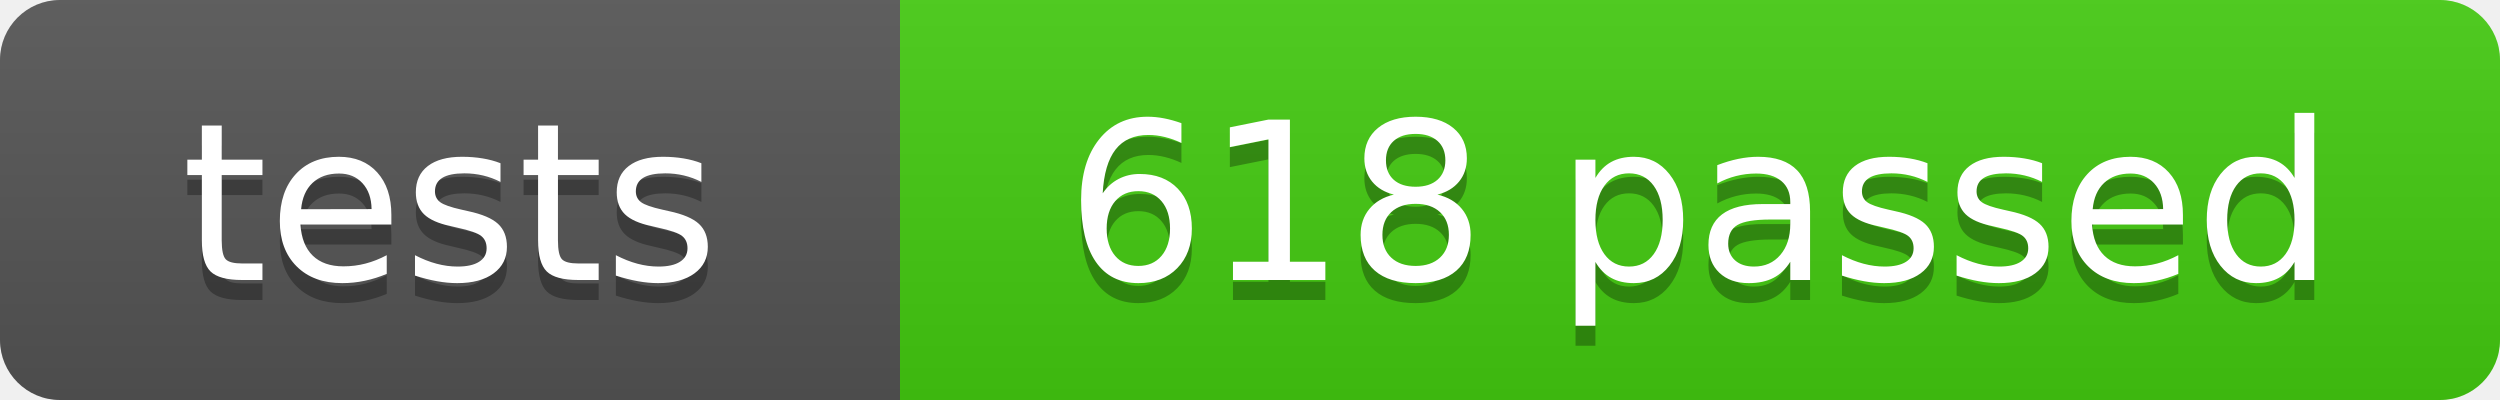
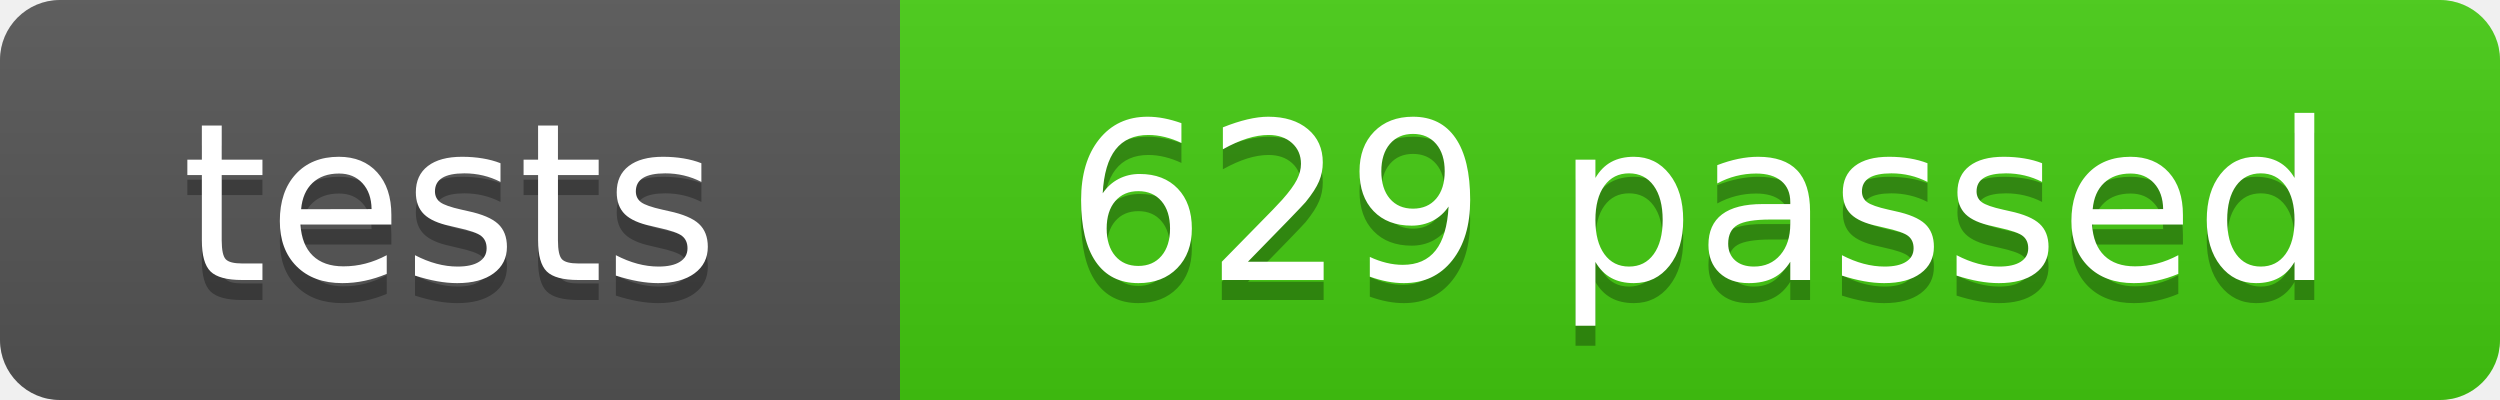
- <svg xmlns="http://www.w3.org/2000/svg" width="125" height="20" role="img" aria-label="tests: 618 passed">
+ <svg xmlns="http://www.w3.org/2000/svg" width="125" height="20" role="img" aria-label="tests: 629 passed">
  <linearGradient id="s" x2="0" y2="100%">
    <stop offset="0" stop-color="#bbb" stop-opacity=".1" />
    <stop offset="1" stop-opacity=".1" />
  </linearGradient>
  <clipPath id="r">
    <rect width="125" height="20" rx="3" fill="#fff" />
  </clipPath>
  <g clip-path="url(#r)">
    <rect width="45" height="20" fill="#555" />
    <rect x="45" width="80" height="20" fill="#4c1" />
    <rect width="125" height="20" fill="url(#s)" />
  </g>
  <g fill="#fff" text-anchor="middle" font-family="Verdana,Geneva,DejaVu Sans,sans-serif" font-size="110">
    <text x="225" y="150" fill="#010101" fill-opacity=".3" transform="scale(.1)" textLength="350">tests</text>
    <text x="225" y="140" transform="scale(.1)" textLength="350">tests</text>
-     <text x="850" y="150" fill="#010101" fill-opacity=".3" transform="scale(.1)" textLength="700">618 passed</text>
-     <text x="850" y="140" transform="scale(.1)" textLength="700">618 passed</text>
+     <text x="850" y="150" fill="#010101" fill-opacity=".3" transform="scale(.1)" textLength="700">629 passed</text>
+     <text x="850" y="140" transform="scale(.1)" textLength="700">629 passed</text>
  </g>
</svg>
